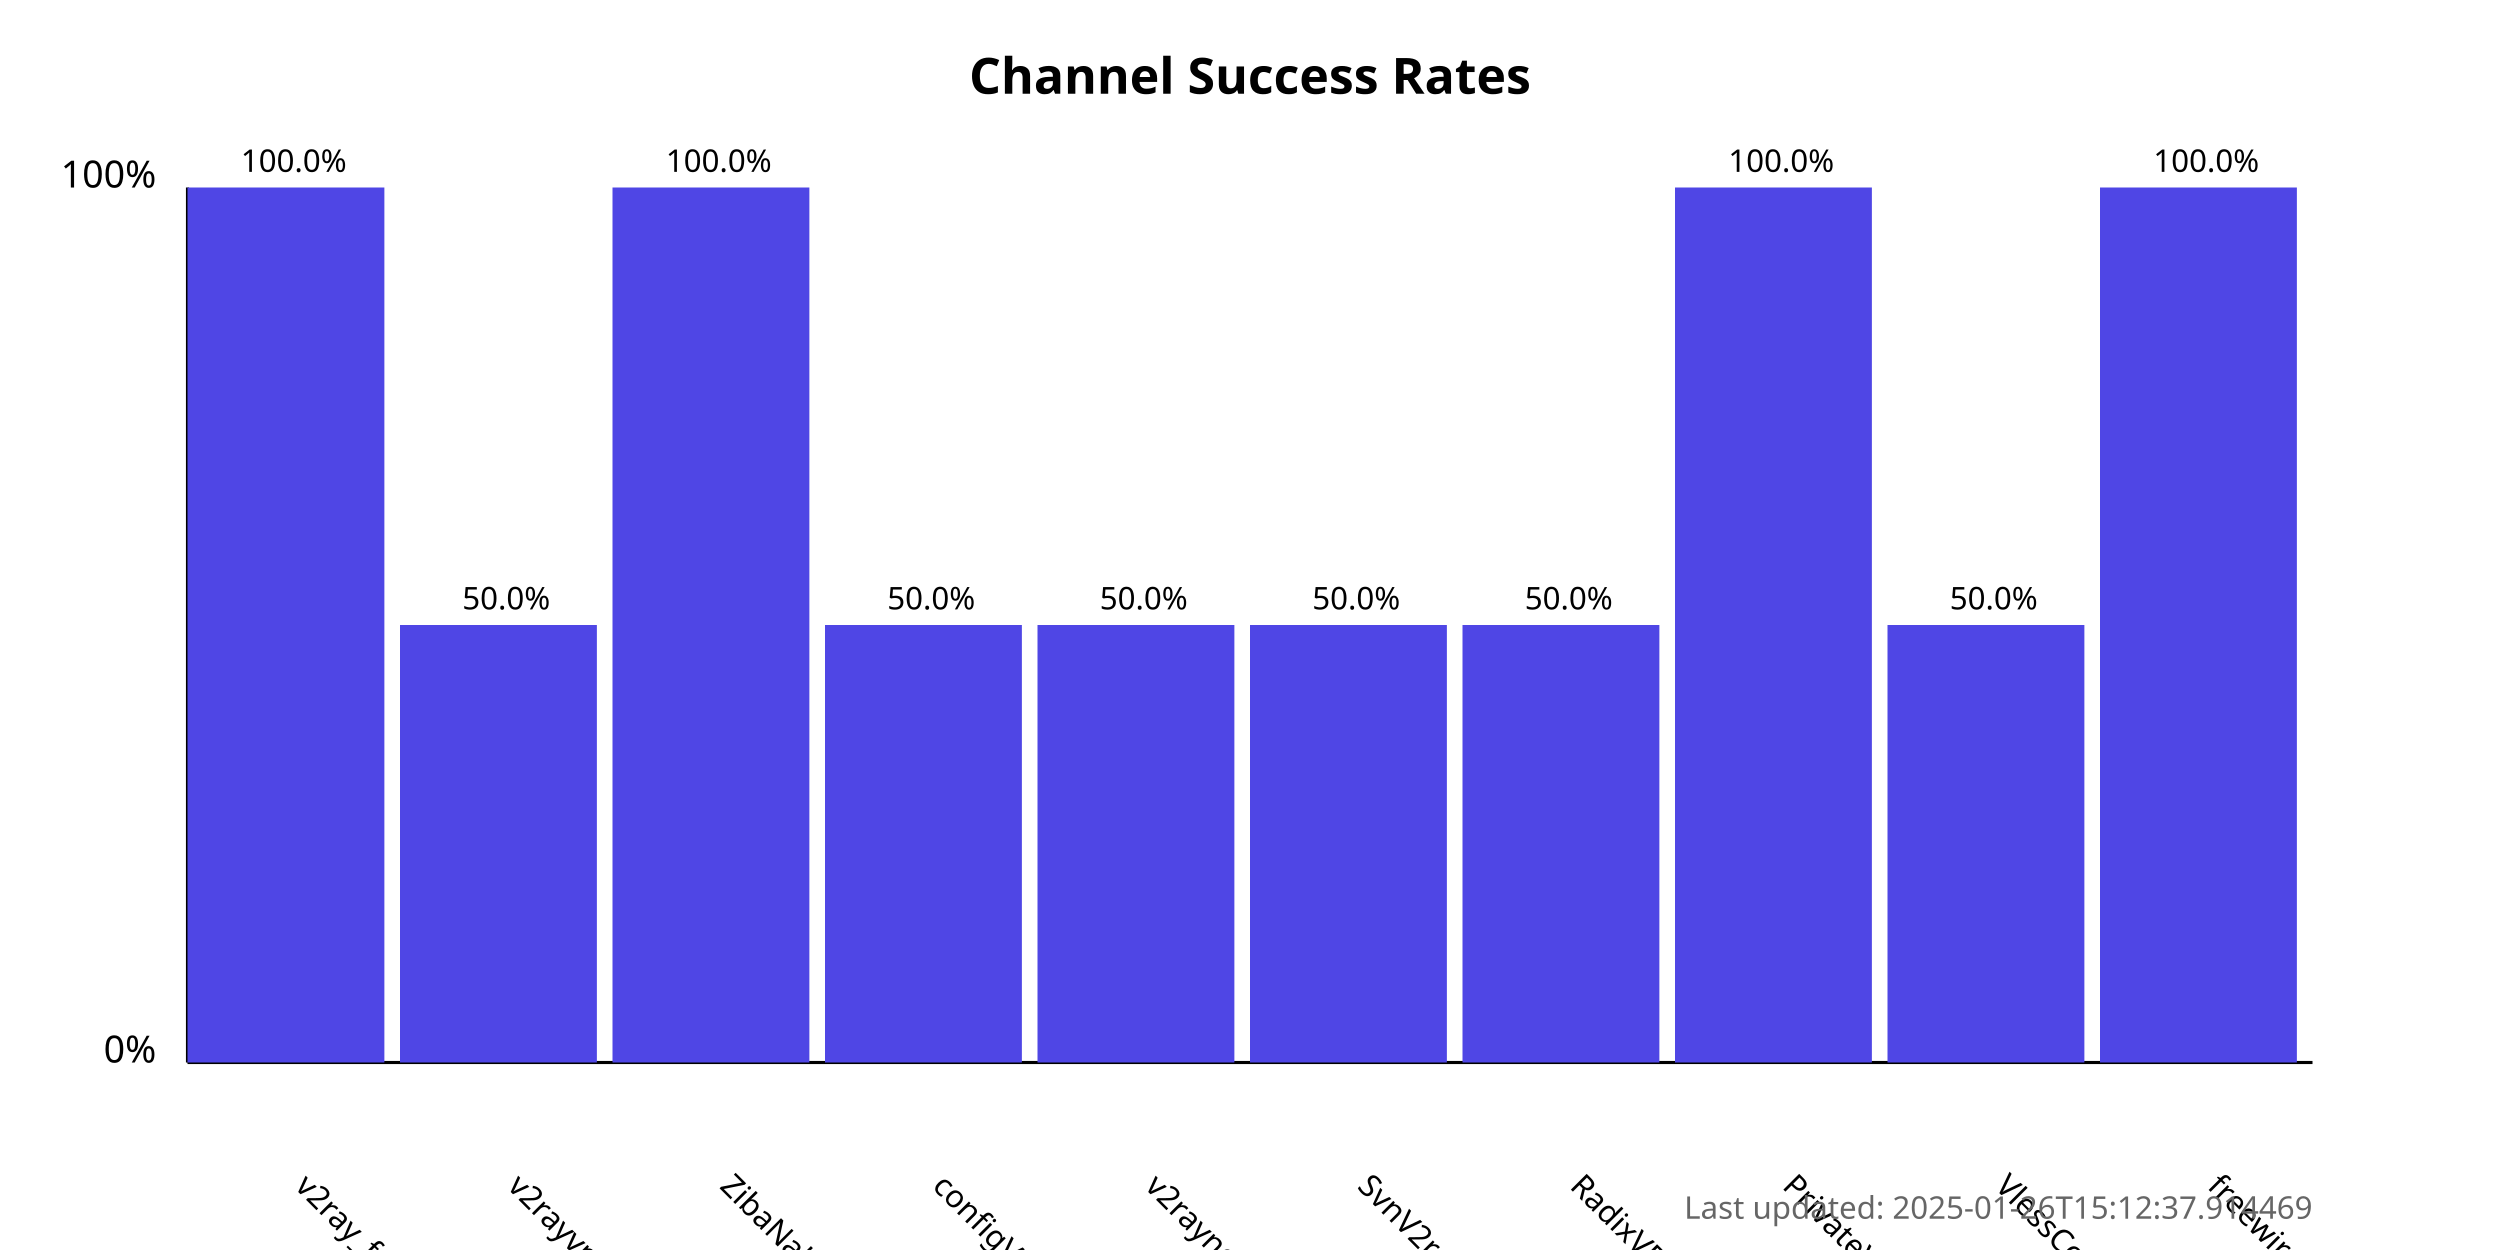
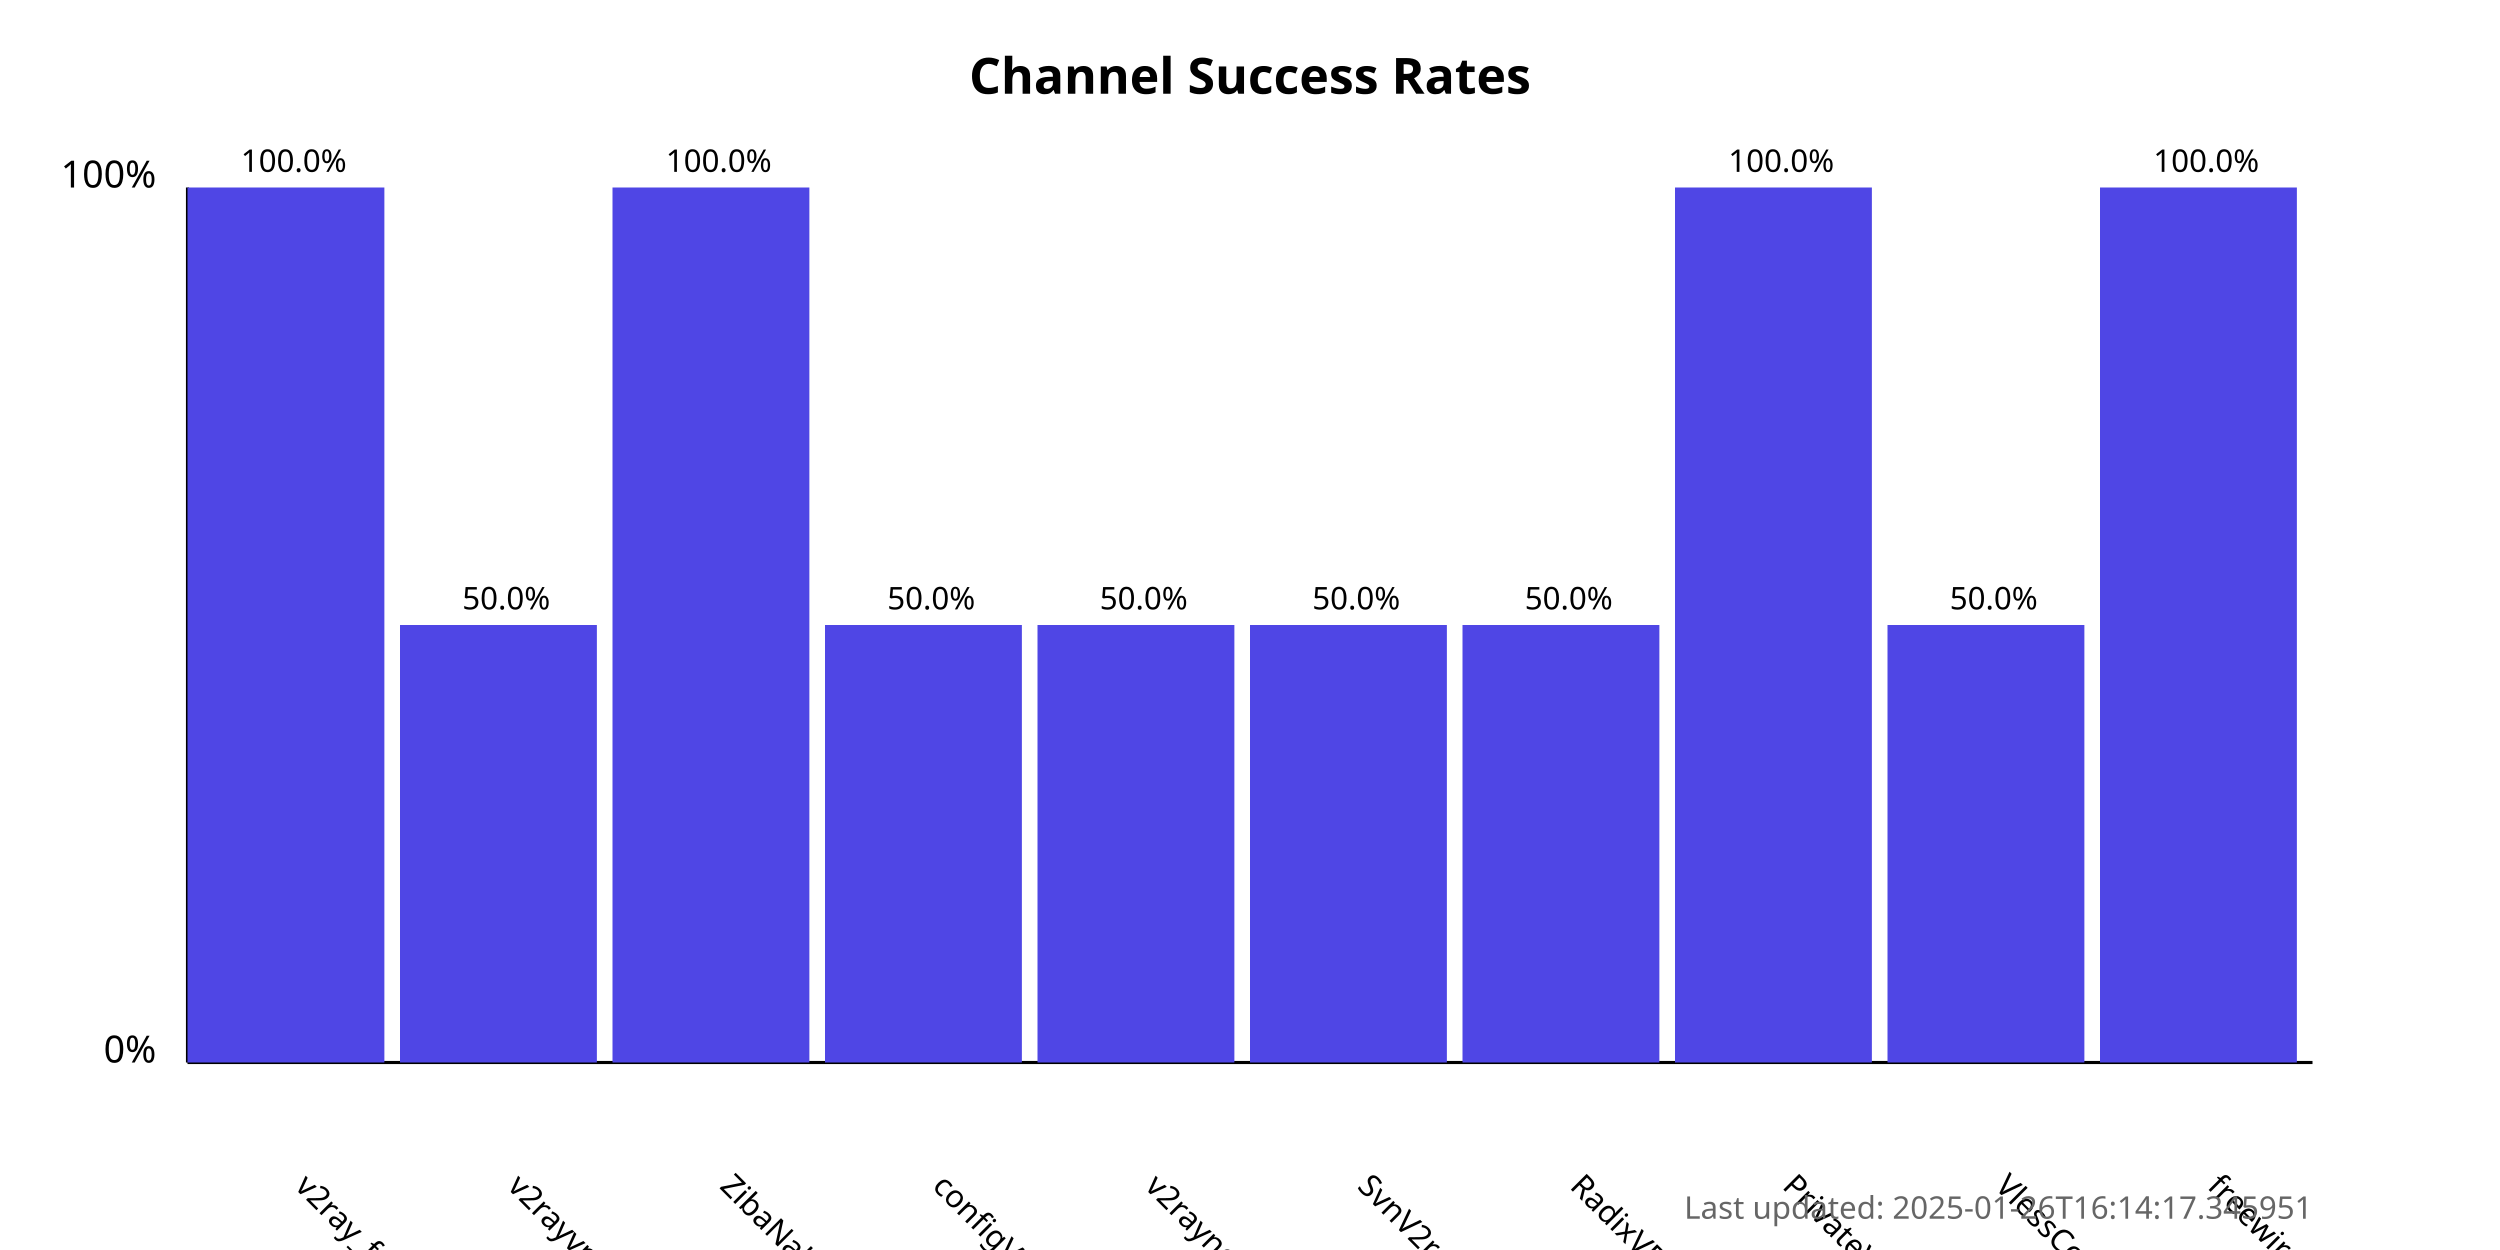
<svg xmlns="http://www.w3.org/2000/svg" width="800" height="400">
  <style>
            .chart-title { font: bold 16px sans-serif; }
            .axis-label { font: 12px sans-serif; }
            .tick-label { font: 10px sans-serif; }
            .bar { fill: #4f46e5; }
            .bar:hover { fill: #6366f1; }
            .timestamp { font: 10px sans-serif; fill: #666; }
        </style>
  <text x="400.0" y="30" text-anchor="middle" class="chart-title">
            Channel Success Rates
        </text>
  <line x1="60" y1="340" x2="60" y2="60" stroke="black" stroke-width="1" />
  <line x1="60" y1="340" x2="740" y2="340" stroke="black" stroke-width="1" />
  <text x="50" y="340" text-anchor="end" class="axis-label">0%</text>
  <text x="50" y="60" text-anchor="end" class="axis-label">100%</text>
  <g>
    <rect x="60" y="60.0" width="63.0" height="280.0" class="bar" />
    <text x="94.0" y="380" transform="rotate(45, 94.0, 380)" text-anchor="start" class="tick-label">
                v2ray_free_conf
            </text>
    <text x="94.0" y="55.0" text-anchor="middle" class="tick-label">
                100.0%
            </text>
  </g>
  <g>
    <rect x="128.0" y="200.0" width="63.0" height="140.0" class="bar" />
    <text x="162.0" y="380" transform="rotate(45, 162.0, 380)" text-anchor="start" class="tick-label">
                v2rayvpno
            </text>
    <text x="162.0" y="195.0" text-anchor="middle" class="tick-label">
                50.0%
            </text>
  </g>
  <g>
    <rect x="196.0" y="60.0" width="63.0" height="280.0" class="bar" />
    <text x="230.0" y="380" transform="rotate(45, 230.0, 380)" text-anchor="start" class="tick-label">
                ZibaNabz
            </text>
    <text x="230.0" y="55.0" text-anchor="middle" class="tick-label">
                100.0%
            </text>
  </g>
  <g>
    <rect x="264.0" y="200.0" width="63.0" height="140.0" class="bar" />
    <text x="298.0" y="380" transform="rotate(45, 298.0, 380)" text-anchor="start" class="tick-label">
                configV2rayForFree
            </text>
    <text x="298.0" y="195.0" text-anchor="middle" class="tick-label">
                50.0%
            </text>
  </g>
  <g>
    <rect x="332.0" y="200.0" width="63.0" height="140.0" class="bar" />
    <text x="366.0" y="380" transform="rotate(45, 366.0, 380)" text-anchor="start" class="tick-label">
                v2rayngvpn
            </text>
    <text x="366.0" y="195.0" text-anchor="middle" class="tick-label">
                50.0%
            </text>
  </g>
  <g>
    <rect x="400.0" y="200.0" width="63.0" height="140.0" class="bar" />
    <text x="434.0" y="380" transform="rotate(45, 434.0, 380)" text-anchor="start" class="tick-label">
                SvnV2ray
            </text>
    <text x="434.0" y="195.0" text-anchor="middle" class="tick-label">
                50.0%
            </text>
  </g>
  <g>
    <rect x="468.0" y="200.0" width="63.0" height="140.0" class="bar" />
    <text x="502.0" y="380" transform="rotate(45, 502.0, 380)" text-anchor="start" class="tick-label">
                RadixVPN
            </text>
    <text x="502.0" y="195.0" text-anchor="middle" class="tick-label">
                50.0%
            </text>
  </g>
  <g>
    <rect x="536.0" y="60.0" width="63.0" height="280.0" class="bar" />
    <text x="570.0" y="380" transform="rotate(45, 570.0, 380)" text-anchor="start" class="tick-label">
                PrivateVPNs
            </text>
    <text x="570.0" y="55.0" text-anchor="middle" class="tick-label">
                100.0%
            </text>
  </g>
  <g>
    <rect x="604.0" y="200.0" width="63.0" height="140.0" class="bar" />
    <text x="638.0" y="380" transform="rotate(45, 638.0, 380)" text-anchor="start" class="tick-label">
                VlessConfig
            </text>
    <text x="638.0" y="195.0" text-anchor="middle" class="tick-label">
                50.0%
            </text>
  </g>
  <g>
    <rect x="672.0" y="60.0" width="63.0" height="280.0" class="bar" />
    <text x="706.0" y="380" transform="rotate(45, 706.0, 380)" text-anchor="start" class="tick-label">
                freewireguard
            </text>
    <text x="706.0" y="55.0" text-anchor="middle" class="tick-label">
                100.0%
            </text>
  </g>
  <text x="740" y="390" text-anchor="end" class="timestamp">
-             Last updated: 2025-01-26T15:12:37.914469
+             Last updated: 2025-01-26T16:14:17.345951
        </text>
</svg>
